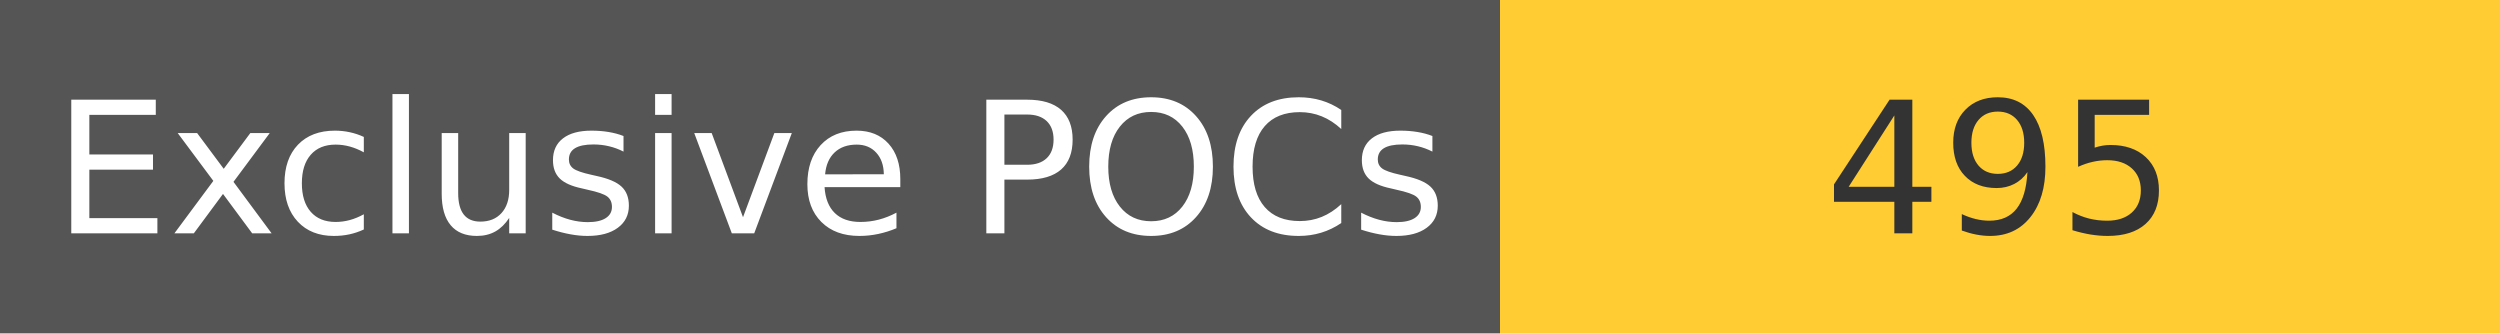
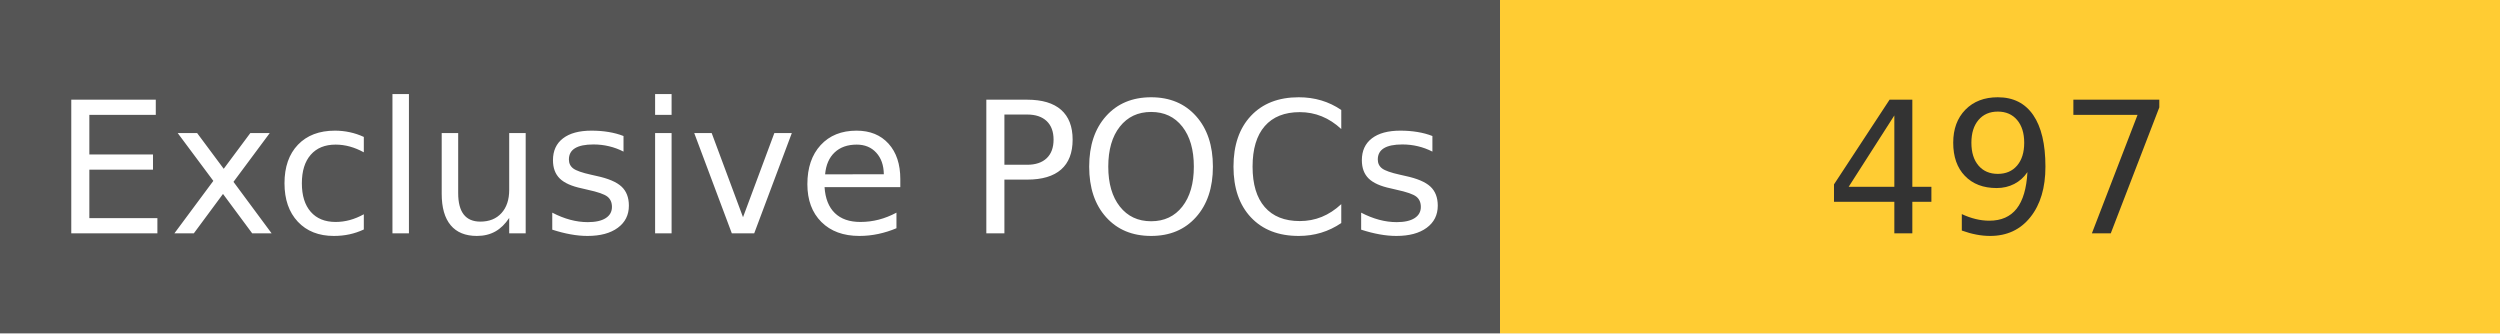
<svg xmlns="http://www.w3.org/2000/svg" width="150" height="20" role="img">
  <linearGradient id="s" x2="0" y2="100%">
    <stop offset="0" stop-color="#bbb" stop-opacity=".1" />
    <stop offset="1" stop-opacity=".1" />
  </linearGradient>
  <g>
    <rect width="90" height="20" fill="#555" />
    <rect x="90" width="267" height="20" fill="#ffcc33" />
  </g>
  <g fill="#fff" text-anchor="middle" font-family="Verdana,Geneva,DejaVu Sans,sans-serif" text-rendering="geometricPrecision" font-size="110">
    <text x="450" y="140" transform="scale(.1)" fill="#fff">
            Exclusive POCs
        </text>
    <text x="1200" y="140" transform="scale(.1)" fill="#333">
-             495
+             497
        </text>
  </g>
</svg>
